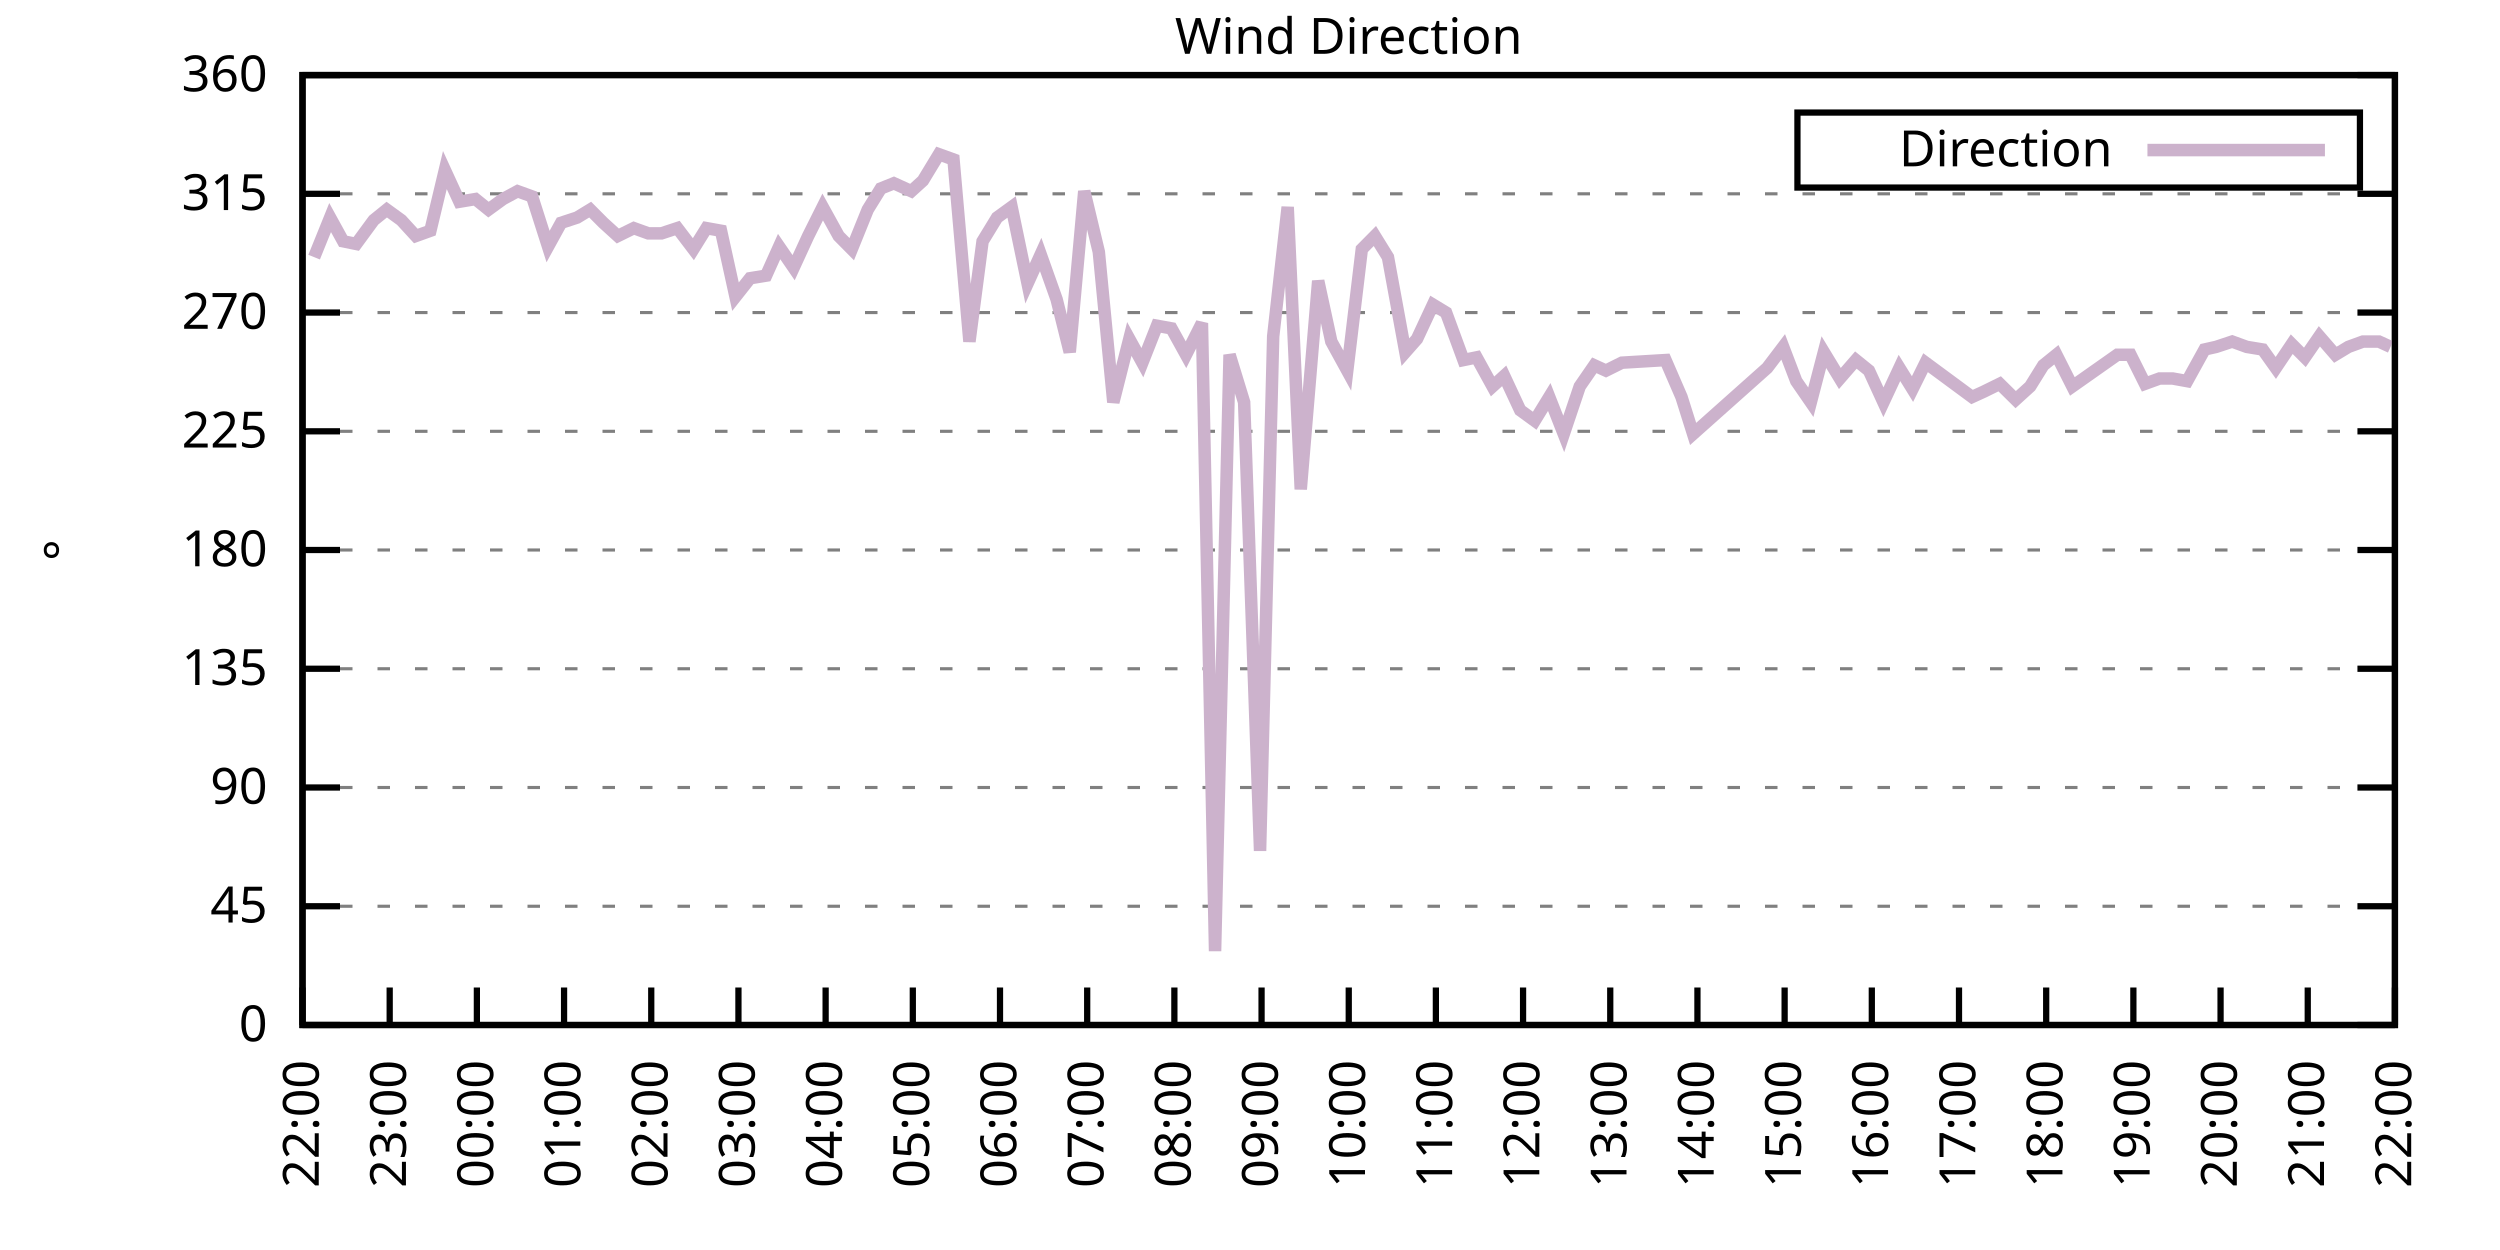
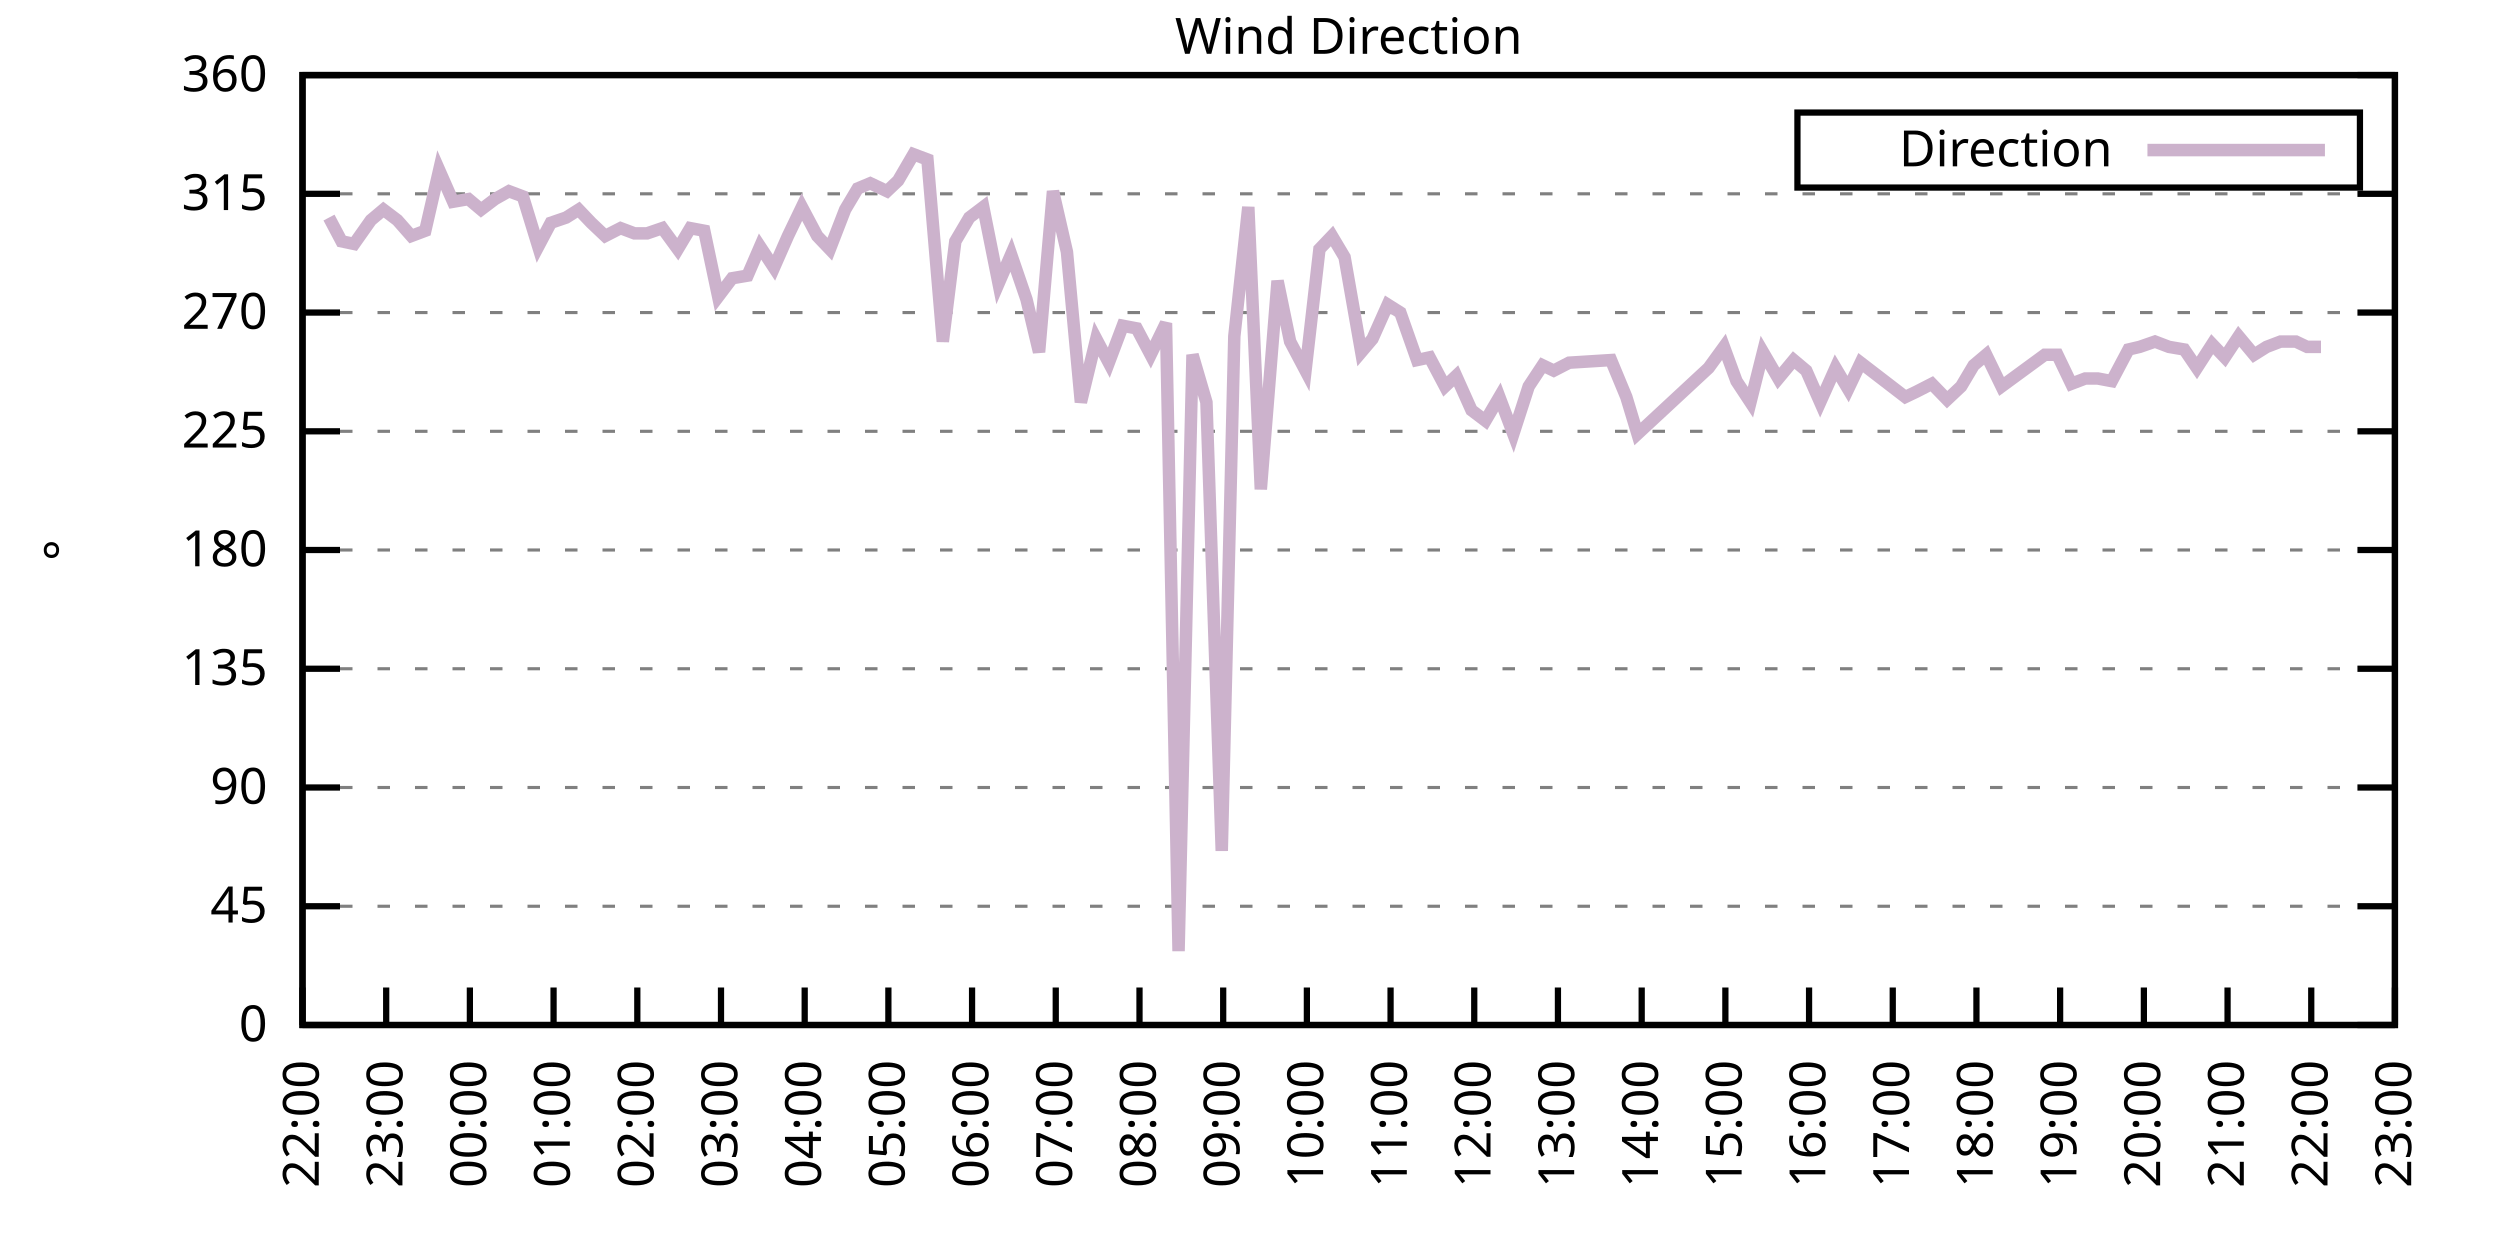
<svg xmlns="http://www.w3.org/2000/svg" xmlns:xlink="http://www.w3.org/1999/xlink" width="400" height="200" viewBox="0 0 400 200">
  <g id="gnuplot_canvas">
    <rect x="0" y="0" width="400" height="200" fill="none" />
    <defs>
      <circle id="gpDot" r="0.5" stroke-width="0.5" stroke="currentColor" />
      <path id="gpPt0" stroke-width="0.333" stroke="currentColor" d="M-1,0 h2 M0,-1 v2" />
      <path id="gpPt1" stroke-width="0.333" stroke="currentColor" d="M-1,-1 L1,1 M1,-1 L-1,1" />
      <path id="gpPt2" stroke-width="0.333" stroke="currentColor" d="M-1,0 L1,0 M0,-1 L0,1 M-1,-1 L1,1 M-1,1 L1,-1" />
      <rect id="gpPt3" stroke-width="0.333" stroke="currentColor" x="-1" y="-1" width="2" height="2" />
      <rect id="gpPt4" stroke-width="0.333" stroke="currentColor" fill="currentColor" x="-1" y="-1" width="2" height="2" />
      <circle id="gpPt5" stroke-width="0.333" stroke="currentColor" cx="0" cy="0" r="1" />
      <use xlink:href="#gpPt5" id="gpPt6" fill="currentColor" stroke="none" />
      <path id="gpPt7" stroke-width="0.333" stroke="currentColor" d="M0,-1.33 L-1.33,0.67 L1.33,0.67 z" />
      <use xlink:href="#gpPt7" id="gpPt8" fill="currentColor" stroke="none" />
      <use xlink:href="#gpPt7" id="gpPt9" stroke="currentColor" transform="rotate(180)" />
      <use xlink:href="#gpPt9" id="gpPt10" fill="currentColor" stroke="none" />
      <use xlink:href="#gpPt3" id="gpPt11" stroke="currentColor" transform="rotate(45)" />
      <use xlink:href="#gpPt11" id="gpPt12" fill="currentColor" stroke="none" />
      <path id="gpPt13" stroke-width="0.333" stroke="currentColor" d="M0,1.330 L1.265,0.411 L0.782,-1.067 L-0.782,-1.076 L-1.265,0.411 z" />
      <use xlink:href="#gpPt13" id="gpPt14" fill="currentColor" stroke="none" />
      <filter id="textbox" filterUnits="objectBoundingBox" x="0" y="0" height="1" width="1">
        <feFlood flood-color="white" flood-opacity="1" result="bgnd" />
        <feComposite in="SourceGraphic" in2="bgnd" operator="atop" />
      </filter>
      <filter id="greybox" filterUnits="objectBoundingBox" x="0" y="0" height="1" width="1">
        <feFlood flood-color="lightgrey" flood-opacity="1" result="grey" />
        <feComposite in="SourceGraphic" in2="grey" operator="atop" />
      </filter>
    </defs>
    <g fill="none" color="white" stroke="currentColor" stroke-width="1.00" stroke-linecap="butt" stroke-linejoin="miter">
</g>
    <g fill="none" color="black" stroke="currentColor" stroke-width="1.00" stroke-linecap="butt" stroke-linejoin="miter">
      <g stroke="none" shape-rendering="crispEdges">
        <polygon fill="rgb(255, 255, 255)" points="48.40,164.00 383.18,164.00 383.18,12.02 48.40,12.02 " />
      </g>
    </g>
    <g fill="none" color="black" stroke="currentColor" stroke-width="1.00" stroke-linecap="butt" stroke-linejoin="miter">
</g>
    <g fill="none" color="black" stroke="black" stroke-width="0.50" stroke-linecap="butt" stroke-linejoin="miter">
</g>
    <g fill="none" color="gray" stroke="currentColor" stroke-width="0.50" stroke-linecap="butt" stroke-linejoin="miter">
      <path stroke="gray" stroke-dasharray="2,4" class="gridline" d="M48.40,164.00 L383.19,164.00  " />
    </g>
    <g fill="none" color="gray" stroke="gray" stroke-width="1.00" stroke-linecap="butt" stroke-linejoin="miter">
</g>
    <g fill="none" color="black" stroke="currentColor" stroke-width="1.00" stroke-linecap="butt" stroke-linejoin="miter">
      <path stroke="black" d="M48.40,164.00 L54.40,164.00 M383.19,164.00 L377.19,164.00  " />
      <g transform="translate(42.80,166.60)" stroke="none" fill="black" font-family="Sans" font-size="8.00" text-anchor="end">
        <text>
          <tspan font-family="Sans"> 0</tspan>
        </text>
      </g>
    </g>
    <g fill="none" color="black" stroke="currentColor" stroke-width="1.00" stroke-linecap="butt" stroke-linejoin="miter">
</g>
    <g fill="none" color="black" stroke="black" stroke-width="0.50" stroke-linecap="butt" stroke-linejoin="miter">
</g>
    <g fill="none" color="gray" stroke="currentColor" stroke-width="0.50" stroke-linecap="butt" stroke-linejoin="miter">
      <path stroke="gray" stroke-dasharray="2,4" class="gridline" d="M48.40,145.00 L383.19,145.00  " />
    </g>
    <g fill="none" color="gray" stroke="gray" stroke-width="1.00" stroke-linecap="butt" stroke-linejoin="miter">
</g>
    <g fill="none" color="black" stroke="currentColor" stroke-width="1.00" stroke-linecap="butt" stroke-linejoin="miter">
      <path stroke="black" d="M48.40,145.00 L54.40,145.00 M383.19,145.00 L377.19,145.00  " />
      <g transform="translate(42.80,147.60)" stroke="none" fill="black" font-family="Sans" font-size="8.00" text-anchor="end">
        <text>
          <tspan font-family="Sans"> 45</tspan>
        </text>
      </g>
    </g>
    <g fill="none" color="black" stroke="currentColor" stroke-width="1.00" stroke-linecap="butt" stroke-linejoin="miter">
</g>
    <g fill="none" color="black" stroke="black" stroke-width="0.50" stroke-linecap="butt" stroke-linejoin="miter">
</g>
    <g fill="none" color="gray" stroke="currentColor" stroke-width="0.50" stroke-linecap="butt" stroke-linejoin="miter">
      <path stroke="gray" stroke-dasharray="2,4" class="gridline" d="M48.40,126.00 L383.19,126.00  " />
    </g>
    <g fill="none" color="gray" stroke="gray" stroke-width="1.00" stroke-linecap="butt" stroke-linejoin="miter">
</g>
    <g fill="none" color="black" stroke="currentColor" stroke-width="1.00" stroke-linecap="butt" stroke-linejoin="miter">
      <path stroke="black" d="M48.40,126.00 L54.40,126.00 M383.19,126.00 L377.19,126.00  " />
      <g transform="translate(42.80,128.60)" stroke="none" fill="black" font-family="Sans" font-size="8.00" text-anchor="end">
        <text>
          <tspan font-family="Sans"> 90</tspan>
        </text>
      </g>
    </g>
    <g fill="none" color="black" stroke="currentColor" stroke-width="1.00" stroke-linecap="butt" stroke-linejoin="miter">
</g>
    <g fill="none" color="black" stroke="black" stroke-width="0.50" stroke-linecap="butt" stroke-linejoin="miter">
</g>
    <g fill="none" color="gray" stroke="currentColor" stroke-width="0.50" stroke-linecap="butt" stroke-linejoin="miter">
      <path stroke="gray" stroke-dasharray="2,4" class="gridline" d="M48.40,107.00 L383.19,107.00  " />
    </g>
    <g fill="none" color="gray" stroke="gray" stroke-width="1.00" stroke-linecap="butt" stroke-linejoin="miter">
</g>
    <g fill="none" color="black" stroke="currentColor" stroke-width="1.00" stroke-linecap="butt" stroke-linejoin="miter">
      <path stroke="black" d="M48.40,107.00 L54.40,107.00 M383.19,107.00 L377.19,107.00  " />
      <g transform="translate(42.80,109.60)" stroke="none" fill="black" font-family="Sans" font-size="8.00" text-anchor="end">
        <text>
          <tspan font-family="Sans"> 135</tspan>
        </text>
      </g>
    </g>
    <g fill="none" color="black" stroke="currentColor" stroke-width="1.00" stroke-linecap="butt" stroke-linejoin="miter">
</g>
    <g fill="none" color="black" stroke="black" stroke-width="0.50" stroke-linecap="butt" stroke-linejoin="miter">
</g>
    <g fill="none" color="gray" stroke="currentColor" stroke-width="0.50" stroke-linecap="butt" stroke-linejoin="miter">
      <path stroke="gray" stroke-dasharray="2,4" class="gridline" d="M48.40,88.00 L383.19,88.00  " />
    </g>
    <g fill="none" color="gray" stroke="gray" stroke-width="1.00" stroke-linecap="butt" stroke-linejoin="miter">
</g>
    <g fill="none" color="black" stroke="currentColor" stroke-width="1.00" stroke-linecap="butt" stroke-linejoin="miter">
      <path stroke="black" d="M48.40,88.00 L54.40,88.00 M383.19,88.00 L377.19,88.00  " />
      <g transform="translate(42.80,90.60)" stroke="none" fill="black" font-family="Sans" font-size="8.00" text-anchor="end">
        <text>
          <tspan font-family="Sans"> 180</tspan>
        </text>
      </g>
    </g>
    <g fill="none" color="black" stroke="currentColor" stroke-width="1.00" stroke-linecap="butt" stroke-linejoin="miter">
</g>
    <g fill="none" color="black" stroke="black" stroke-width="0.50" stroke-linecap="butt" stroke-linejoin="miter">
</g>
    <g fill="none" color="gray" stroke="currentColor" stroke-width="0.50" stroke-linecap="butt" stroke-linejoin="miter">
      <path stroke="gray" stroke-dasharray="2,4" class="gridline" d="M48.40,69.01 L383.19,69.01  " />
    </g>
    <g fill="none" color="gray" stroke="gray" stroke-width="1.00" stroke-linecap="butt" stroke-linejoin="miter">
</g>
    <g fill="none" color="black" stroke="currentColor" stroke-width="1.00" stroke-linecap="butt" stroke-linejoin="miter">
      <path stroke="black" d="M48.40,69.01 L54.40,69.01 M383.19,69.01 L377.19,69.01  " />
      <g transform="translate(42.80,71.61)" stroke="none" fill="black" font-family="Sans" font-size="8.00" text-anchor="end">
        <text>
          <tspan font-family="Sans"> 225</tspan>
        </text>
      </g>
    </g>
    <g fill="none" color="black" stroke="currentColor" stroke-width="1.00" stroke-linecap="butt" stroke-linejoin="miter">
</g>
    <g fill="none" color="black" stroke="black" stroke-width="0.50" stroke-linecap="butt" stroke-linejoin="miter">
</g>
    <g fill="none" color="gray" stroke="currentColor" stroke-width="0.50" stroke-linecap="butt" stroke-linejoin="miter">
      <path stroke="gray" stroke-dasharray="2,4" class="gridline" d="M48.40,50.01 L383.19,50.01  " />
    </g>
    <g fill="none" color="gray" stroke="gray" stroke-width="1.00" stroke-linecap="butt" stroke-linejoin="miter">
</g>
    <g fill="none" color="black" stroke="currentColor" stroke-width="1.00" stroke-linecap="butt" stroke-linejoin="miter">
      <path stroke="black" d="M48.40,50.01 L54.40,50.01 M383.19,50.01 L377.19,50.01  " />
      <g transform="translate(42.80,52.61)" stroke="none" fill="black" font-family="Sans" font-size="8.00" text-anchor="end">
        <text>
          <tspan font-family="Sans"> 270</tspan>
        </text>
      </g>
    </g>
    <g fill="none" color="black" stroke="currentColor" stroke-width="1.00" stroke-linecap="butt" stroke-linejoin="miter">
</g>
    <g fill="none" color="black" stroke="black" stroke-width="0.50" stroke-linecap="butt" stroke-linejoin="miter">
</g>
    <g fill="none" color="gray" stroke="currentColor" stroke-width="0.50" stroke-linecap="butt" stroke-linejoin="miter">
      <path stroke="gray" stroke-dasharray="2,4" class="gridline" d="M48.40,31.01 L383.19,31.01  " />
    </g>
    <g fill="none" color="gray" stroke="gray" stroke-width="1.00" stroke-linecap="butt" stroke-linejoin="miter">
</g>
    <g fill="none" color="black" stroke="currentColor" stroke-width="1.00" stroke-linecap="butt" stroke-linejoin="miter">
      <path stroke="black" d="M48.40,31.01 L54.40,31.01 M383.19,31.01 L377.19,31.01  " />
      <g transform="translate(42.80,33.61)" stroke="none" fill="black" font-family="Sans" font-size="8.00" text-anchor="end">
        <text>
          <tspan font-family="Sans"> 315</tspan>
        </text>
      </g>
    </g>
    <g fill="none" color="black" stroke="currentColor" stroke-width="1.00" stroke-linecap="butt" stroke-linejoin="miter">
</g>
    <g fill="none" color="black" stroke="black" stroke-width="0.50" stroke-linecap="butt" stroke-linejoin="miter">
</g>
    <g fill="none" color="gray" stroke="currentColor" stroke-width="0.50" stroke-linecap="butt" stroke-linejoin="miter">
      <path stroke="gray" stroke-dasharray="2,4" class="gridline" d="M48.40,12.01 L383.19,12.01  " />
    </g>
    <g fill="none" color="gray" stroke="gray" stroke-width="1.00" stroke-linecap="butt" stroke-linejoin="miter">
</g>
    <g fill="none" color="black" stroke="currentColor" stroke-width="1.00" stroke-linecap="butt" stroke-linejoin="miter">
      <path stroke="black" d="M48.40,12.01 L54.40,12.01 M383.19,12.01 L377.19,12.01  " />
      <g transform="translate(42.80,14.61)" stroke="none" fill="black" font-family="Sans" font-size="8.00" text-anchor="end">
        <text>
          <tspan font-family="Sans"> 360</tspan>
        </text>
      </g>
    </g>
    <g fill="none" color="black" stroke="currentColor" stroke-width="1.00" stroke-linecap="butt" stroke-linejoin="miter">
      <path stroke="black" d="M48.40,164.00 L48.40,158.00  " />
      <g transform="translate(51.00,169.60) rotate(270.00)" stroke="none" fill="black" font-family="Sans" font-size="8.00" text-anchor="end">
        <text>
          <tspan font-family="Sans">22:00</tspan>
        </text>
      </g>
    </g>
    <g fill="none" color="black" stroke="currentColor" stroke-width="1.00" stroke-linecap="butt" stroke-linejoin="miter">
-       <path stroke="black" d="M62.35,164.00 L62.35,158.00  " />
-       <g transform="translate(64.95,169.60) rotate(270.00)" stroke="none" fill="black" font-family="Sans" font-size="8.00" text-anchor="end">
+       <path stroke="black" d="M61.79,164.00 L61.79,158.00  " />
+       <g transform="translate(64.39,169.60) rotate(270.00)" stroke="none" fill="black" font-family="Sans" font-size="8.00" text-anchor="end">
        <text>
          <tspan font-family="Sans">23:00</tspan>
        </text>
      </g>
    </g>
    <g fill="none" color="black" stroke="currentColor" stroke-width="1.00" stroke-linecap="butt" stroke-linejoin="miter">
-       <path stroke="black" d="M76.30,164.00 L76.30,158.00  " />
-       <g transform="translate(78.90,169.60) rotate(270.00)" stroke="none" fill="black" font-family="Sans" font-size="8.00" text-anchor="end">
+       <path stroke="black" d="M75.18,164.00 L75.18,158.00  " />
+       <g transform="translate(77.78,169.60) rotate(270.00)" stroke="none" fill="black" font-family="Sans" font-size="8.00" text-anchor="end">
        <text>
          <tspan font-family="Sans">00:00</tspan>
        </text>
      </g>
    </g>
    <g fill="none" color="black" stroke="currentColor" stroke-width="1.00" stroke-linecap="butt" stroke-linejoin="miter">
-       <path stroke="black" d="M90.25,164.00 L90.25,158.00  " />
-       <g transform="translate(92.85,169.60) rotate(270.00)" stroke="none" fill="black" font-family="Sans" font-size="8.00" text-anchor="end">
+       <path stroke="black" d="M88.57,164.00 L88.57,158.00  " />
+       <g transform="translate(91.17,169.60) rotate(270.00)" stroke="none" fill="black" font-family="Sans" font-size="8.00" text-anchor="end">
        <text>
          <tspan font-family="Sans">01:00</tspan>
        </text>
      </g>
    </g>
    <g fill="none" color="black" stroke="currentColor" stroke-width="1.00" stroke-linecap="butt" stroke-linejoin="miter">
-       <path stroke="black" d="M104.20,164.00 L104.20,158.00  " />
-       <g transform="translate(106.80,169.60) rotate(270.00)" stroke="none" fill="black" font-family="Sans" font-size="8.00" text-anchor="end">
+       <path stroke="black" d="M101.97,164.00 L101.97,158.00  " />
+       <g transform="translate(104.57,169.60) rotate(270.00)" stroke="none" fill="black" font-family="Sans" font-size="8.00" text-anchor="end">
        <text>
          <tspan font-family="Sans">02:00</tspan>
        </text>
      </g>
    </g>
    <g fill="none" color="black" stroke="currentColor" stroke-width="1.00" stroke-linecap="butt" stroke-linejoin="miter">
-       <path stroke="black" d="M118.15,164.00 L118.15,158.00  " />
-       <g transform="translate(120.75,169.60) rotate(270.00)" stroke="none" fill="black" font-family="Sans" font-size="8.00" text-anchor="end">
+       <path stroke="black" d="M115.36,164.00 L115.36,158.00  " />
+       <g transform="translate(117.96,169.60) rotate(270.00)" stroke="none" fill="black" font-family="Sans" font-size="8.00" text-anchor="end">
        <text>
          <tspan font-family="Sans">03:00</tspan>
        </text>
      </g>
    </g>
    <g fill="none" color="black" stroke="currentColor" stroke-width="1.00" stroke-linecap="butt" stroke-linejoin="miter">
-       <path stroke="black" d="M132.10,164.00 L132.10,158.00  " />
-       <g transform="translate(134.70,169.60) rotate(270.00)" stroke="none" fill="black" font-family="Sans" font-size="8.00" text-anchor="end">
+       <path stroke="black" d="M128.75,164.00 L128.75,158.00  " />
+       <g transform="translate(131.35,169.60) rotate(270.00)" stroke="none" fill="black" font-family="Sans" font-size="8.00" text-anchor="end">
        <text>
          <tspan font-family="Sans">04:00</tspan>
        </text>
      </g>
    </g>
    <g fill="none" color="black" stroke="currentColor" stroke-width="1.00" stroke-linecap="butt" stroke-linejoin="miter">
-       <path stroke="black" d="M146.05,164.00 L146.05,158.00  " />
-       <g transform="translate(148.65,169.60) rotate(270.00)" stroke="none" fill="black" font-family="Sans" font-size="8.00" text-anchor="end">
+       <path stroke="black" d="M142.14,164.00 L142.14,158.00  " />
+       <g transform="translate(144.74,169.60) rotate(270.00)" stroke="none" fill="black" font-family="Sans" font-size="8.00" text-anchor="end">
        <text>
          <tspan font-family="Sans">05:00</tspan>
        </text>
      </g>
    </g>
    <g fill="none" color="black" stroke="currentColor" stroke-width="1.00" stroke-linecap="butt" stroke-linejoin="miter">
-       <path stroke="black" d="M160.00,164.00 L160.00,158.00  " />
-       <g transform="translate(162.60,169.60) rotate(270.00)" stroke="none" fill="black" font-family="Sans" font-size="8.00" text-anchor="end">
+       <path stroke="black" d="M155.53,164.00 L155.53,158.00  " />
+       <g transform="translate(158.13,169.60) rotate(270.00)" stroke="none" fill="black" font-family="Sans" font-size="8.00" text-anchor="end">
        <text>
          <tspan font-family="Sans">06:00</tspan>
        </text>
      </g>
    </g>
    <g fill="none" color="black" stroke="currentColor" stroke-width="1.00" stroke-linecap="butt" stroke-linejoin="miter">
-       <path stroke="black" d="M173.95,164.00 L173.95,158.00  " />
-       <g transform="translate(176.55,169.60) rotate(270.00)" stroke="none" fill="black" font-family="Sans" font-size="8.00" text-anchor="end">
+       <path stroke="black" d="M168.92,164.00 L168.92,158.00  " />
+       <g transform="translate(171.52,169.60) rotate(270.00)" stroke="none" fill="black" font-family="Sans" font-size="8.00" text-anchor="end">
        <text>
          <tspan font-family="Sans">07:00</tspan>
        </text>
      </g>
    </g>
    <g fill="none" color="black" stroke="currentColor" stroke-width="1.00" stroke-linecap="butt" stroke-linejoin="miter">
-       <path stroke="black" d="M187.90,164.00 L187.90,158.00  " />
-       <g transform="translate(190.50,169.60) rotate(270.00)" stroke="none" fill="black" font-family="Sans" font-size="8.00" text-anchor="end">
+       <path stroke="black" d="M182.32,164.00 L182.32,158.00  " />
+       <g transform="translate(184.92,169.60) rotate(270.00)" stroke="none" fill="black" font-family="Sans" font-size="8.00" text-anchor="end">
        <text>
          <tspan font-family="Sans">08:00</tspan>
        </text>
      </g>
    </g>
    <g fill="none" color="black" stroke="currentColor" stroke-width="1.00" stroke-linecap="butt" stroke-linejoin="miter">
-       <path stroke="black" d="M201.85,164.00 L201.85,158.00  " />
-       <g transform="translate(204.45,169.60) rotate(270.00)" stroke="none" fill="black" font-family="Sans" font-size="8.00" text-anchor="end">
+       <path stroke="black" d="M195.71,164.00 L195.71,158.00  " />
+       <g transform="translate(198.31,169.60) rotate(270.00)" stroke="none" fill="black" font-family="Sans" font-size="8.00" text-anchor="end">
        <text>
          <tspan font-family="Sans">09:00</tspan>
        </text>
      </g>
    </g>
    <g fill="none" color="black" stroke="currentColor" stroke-width="1.00" stroke-linecap="butt" stroke-linejoin="miter">
-       <path stroke="black" d="M215.80,164.00 L215.80,158.00  " />
-       <g transform="translate(218.40,169.60) rotate(270.00)" stroke="none" fill="black" font-family="Sans" font-size="8.00" text-anchor="end">
+       <path stroke="black" d="M209.10,164.00 L209.10,158.00  " />
+       <g transform="translate(211.70,169.60) rotate(270.00)" stroke="none" fill="black" font-family="Sans" font-size="8.00" text-anchor="end">
        <text>
          <tspan font-family="Sans">10:00</tspan>
        </text>
      </g>
    </g>
    <g fill="none" color="black" stroke="currentColor" stroke-width="1.00" stroke-linecap="butt" stroke-linejoin="miter">
-       <path stroke="black" d="M229.74,164.00 L229.74,158.00  " />
-       <g transform="translate(232.34,169.60) rotate(270.00)" stroke="none" fill="black" font-family="Sans" font-size="8.00" text-anchor="end">
+       <path stroke="black" d="M222.49,164.00 L222.49,158.00  " />
+       <g transform="translate(225.09,169.60) rotate(270.00)" stroke="none" fill="black" font-family="Sans" font-size="8.00" text-anchor="end">
        <text>
          <tspan font-family="Sans">11:00</tspan>
        </text>
      </g>
    </g>
    <g fill="none" color="black" stroke="currentColor" stroke-width="1.00" stroke-linecap="butt" stroke-linejoin="miter">
-       <path stroke="black" d="M243.69,164.00 L243.69,158.00  " />
-       <g transform="translate(246.29,169.60) rotate(270.00)" stroke="none" fill="black" font-family="Sans" font-size="8.00" text-anchor="end">
+       <path stroke="black" d="M235.88,164.00 L235.88,158.00  " />
+       <g transform="translate(238.48,169.60) rotate(270.00)" stroke="none" fill="black" font-family="Sans" font-size="8.00" text-anchor="end">
        <text>
          <tspan font-family="Sans">12:00</tspan>
        </text>
      </g>
    </g>
    <g fill="none" color="black" stroke="currentColor" stroke-width="1.00" stroke-linecap="butt" stroke-linejoin="miter">
-       <path stroke="black" d="M257.64,164.00 L257.64,158.00  " />
-       <g transform="translate(260.24,169.60) rotate(270.00)" stroke="none" fill="black" font-family="Sans" font-size="8.00" text-anchor="end">
+       <path stroke="black" d="M249.27,164.00 L249.27,158.00  " />
+       <g transform="translate(251.87,169.60) rotate(270.00)" stroke="none" fill="black" font-family="Sans" font-size="8.00" text-anchor="end">
        <text>
          <tspan font-family="Sans">13:00</tspan>
        </text>
      </g>
    </g>
    <g fill="none" color="black" stroke="currentColor" stroke-width="1.00" stroke-linecap="butt" stroke-linejoin="miter">
-       <path stroke="black" d="M271.59,164.00 L271.59,158.00  " />
-       <g transform="translate(274.19,169.60) rotate(270.00)" stroke="none" fill="black" font-family="Sans" font-size="8.00" text-anchor="end">
+       <path stroke="black" d="M262.67,164.00 L262.67,158.00  " />
+       <g transform="translate(265.27,169.60) rotate(270.00)" stroke="none" fill="black" font-family="Sans" font-size="8.00" text-anchor="end">
        <text>
          <tspan font-family="Sans">14:00</tspan>
        </text>
      </g>
    </g>
    <g fill="none" color="black" stroke="currentColor" stroke-width="1.00" stroke-linecap="butt" stroke-linejoin="miter">
-       <path stroke="black" d="M285.54,164.00 L285.54,158.00  " />
-       <g transform="translate(288.14,169.60) rotate(270.00)" stroke="none" fill="black" font-family="Sans" font-size="8.00" text-anchor="end">
+       <path stroke="black" d="M276.06,164.00 L276.06,158.00  " />
+       <g transform="translate(278.66,169.60) rotate(270.00)" stroke="none" fill="black" font-family="Sans" font-size="8.00" text-anchor="end">
        <text>
          <tspan font-family="Sans">15:00</tspan>
        </text>
      </g>
    </g>
    <g fill="none" color="black" stroke="currentColor" stroke-width="1.00" stroke-linecap="butt" stroke-linejoin="miter">
-       <path stroke="black" d="M299.49,164.00 L299.49,158.00  " />
-       <g transform="translate(302.09,169.60) rotate(270.00)" stroke="none" fill="black" font-family="Sans" font-size="8.00" text-anchor="end">
+       <path stroke="black" d="M289.45,164.00 L289.45,158.00  " />
+       <g transform="translate(292.05,169.60) rotate(270.00)" stroke="none" fill="black" font-family="Sans" font-size="8.00" text-anchor="end">
        <text>
          <tspan font-family="Sans">16:00</tspan>
        </text>
      </g>
    </g>
    <g fill="none" color="black" stroke="currentColor" stroke-width="1.00" stroke-linecap="butt" stroke-linejoin="miter">
-       <path stroke="black" d="M313.44,164.00 L313.44,158.00  " />
-       <g transform="translate(316.04,169.60) rotate(270.00)" stroke="none" fill="black" font-family="Sans" font-size="8.00" text-anchor="end">
+       <path stroke="black" d="M302.84,164.00 L302.84,158.00  " />
+       <g transform="translate(305.44,169.60) rotate(270.00)" stroke="none" fill="black" font-family="Sans" font-size="8.00" text-anchor="end">
        <text>
          <tspan font-family="Sans">17:00</tspan>
        </text>
      </g>
    </g>
    <g fill="none" color="black" stroke="currentColor" stroke-width="1.00" stroke-linecap="butt" stroke-linejoin="miter">
-       <path stroke="black" d="M327.39,164.00 L327.39,158.00  " />
-       <g transform="translate(329.99,169.60) rotate(270.00)" stroke="none" fill="black" font-family="Sans" font-size="8.00" text-anchor="end">
+       <path stroke="black" d="M316.23,164.00 L316.23,158.00  " />
+       <g transform="translate(318.83,169.60) rotate(270.00)" stroke="none" fill="black" font-family="Sans" font-size="8.00" text-anchor="end">
        <text>
          <tspan font-family="Sans">18:00</tspan>
        </text>
      </g>
    </g>
    <g fill="none" color="black" stroke="currentColor" stroke-width="1.00" stroke-linecap="butt" stroke-linejoin="miter">
-       <path stroke="black" d="M341.34,164.00 L341.34,158.00  " />
-       <g transform="translate(343.94,169.60) rotate(270.00)" stroke="none" fill="black" font-family="Sans" font-size="8.00" text-anchor="end">
+       <path stroke="black" d="M329.62,164.00 L329.62,158.00  " />
+       <g transform="translate(332.22,169.60) rotate(270.00)" stroke="none" fill="black" font-family="Sans" font-size="8.00" text-anchor="end">
        <text>
          <tspan font-family="Sans">19:00</tspan>
        </text>
      </g>
    </g>
    <g fill="none" color="black" stroke="currentColor" stroke-width="1.00" stroke-linecap="butt" stroke-linejoin="miter">
-       <path stroke="black" d="M355.29,164.00 L355.29,158.00  " />
-       <g transform="translate(357.89,169.60) rotate(270.00)" stroke="none" fill="black" font-family="Sans" font-size="8.00" text-anchor="end">
+       <path stroke="black" d="M343.02,164.00 L343.02,158.00  " />
+       <g transform="translate(345.62,169.60) rotate(270.00)" stroke="none" fill="black" font-family="Sans" font-size="8.00" text-anchor="end">
        <text>
          <tspan font-family="Sans">20:00</tspan>
        </text>
      </g>
    </g>
    <g fill="none" color="black" stroke="currentColor" stroke-width="1.00" stroke-linecap="butt" stroke-linejoin="miter">
-       <path stroke="black" d="M369.24,164.00 L369.24,158.00  " />
-       <g transform="translate(371.84,169.60) rotate(270.00)" stroke="none" fill="black" font-family="Sans" font-size="8.00" text-anchor="end">
+       <path stroke="black" d="M356.41,164.00 L356.41,158.00  " />
+       <g transform="translate(359.01,169.60) rotate(270.00)" stroke="none" fill="black" font-family="Sans" font-size="8.00" text-anchor="end">
        <text>
          <tspan font-family="Sans">21:00</tspan>
+         </text>
+       </g>
+     </g>
+     <g fill="none" color="black" stroke="currentColor" stroke-width="1.00" stroke-linecap="butt" stroke-linejoin="miter">
+       <path stroke="black" d="M369.80,164.00 L369.80,158.00  " />
+       <g transform="translate(372.40,169.60) rotate(270.00)" stroke="none" fill="black" font-family="Sans" font-size="8.00" text-anchor="end">
+         <text>
+           <tspan font-family="Sans">22:00</tspan>
        </text>
      </g>
    </g>
    <g fill="none" color="black" stroke="currentColor" stroke-width="1.00" stroke-linecap="butt" stroke-linejoin="miter">
      <path stroke="black" d="M383.19,164.00 L383.19,158.00  " />
      <g transform="translate(385.79,169.60) rotate(270.00)" stroke="none" fill="black" font-family="Sans" font-size="8.00" text-anchor="end">
        <text>
-           <tspan font-family="Sans">22:00</tspan>
+           <tspan font-family="Sans">23:00</tspan>
        </text>
      </g>
    </g>
    <g fill="none" color="black" stroke="currentColor" stroke-width="1.00" stroke-linecap="butt" stroke-linejoin="miter">
</g>
    <g fill="none" color="black" stroke="currentColor" stroke-width="1.00" stroke-linecap="butt" stroke-linejoin="miter">
      <path stroke="black" d="M48.40,12.01 L48.40,164.00 L383.19,164.00 L383.19,12.01 L48.40,12.01 Z  " />
    </g>
    <g fill="none" color="black" stroke="currentColor" stroke-width="1.00" stroke-linecap="butt" stroke-linejoin="miter">
</g>
    <g fill="none" color="black" stroke="currentColor" stroke-width="1.00" stroke-linecap="butt" stroke-linejoin="miter">
      <path stroke="black" d="M287.59,30.01 L287.59,18.01 L377.59,18.01 L377.59,30.01 L287.59,30.01 Z  " />
    </g>
    <g id="Wind_direction_plot_1">
      <g fill="none" color="white" stroke="black" stroke-width="2.00" stroke-linecap="butt" stroke-linejoin="miter">
</g>
      <g fill="none" color="black" stroke="currentColor" stroke-width="2.00" stroke-linecap="butt" stroke-linejoin="miter">
        <g transform="translate(337.99,26.61)" stroke="none" fill="black" font-family="Sans" font-size="8.00" text-anchor="end">
          <text>
            <tspan font-family="Sans">Direction</tspan>
          </text>
        </g>
      </g>
      <g fill="none" color="black" stroke="currentColor" stroke-width="2.00" stroke-linecap="butt" stroke-linejoin="miter">
-         <path stroke="rgb(204, 178, 204)" d="M343.59,24.01 L371.99,24.01 M50.26,41.14 L52.82,34.81 L54.91,38.61 L57.00,39.03 L59.79,35.23 L61.88,33.54   L64.21,35.23 L66.53,37.76 L68.86,36.92 L71.18,27.21 L73.51,32.28 L76.07,31.85 L78.16,33.54 L80.48,31.85   L82.81,30.59 L85.13,31.43 L87.69,39.45 L89.78,35.65 L92.34,34.81 L94.43,33.54 L96.53,35.65 L98.85,37.76   L101.41,36.50 L103.73,37.34 L105.83,37.34 L108.38,36.50 L110.94,39.87 L113.03,36.50 L115.36,36.92 L117.68,47.47   L120.01,44.52 L122.57,44.10 L124.66,39.45 L126.98,42.83 L129.31,37.76 L131.63,33.12 L134.19,37.76 L136.28,39.87   L138.84,33.54 L140.93,30.16 L143.02,29.32 L145.81,30.59 L147.67,28.90 L150.23,24.68 L152.56,25.52 L155.11,54.65   L157.21,38.61 L159.53,34.81 L161.86,33.12 L164.41,45.36 L166.51,40.72 L169.06,47.90 L171.16,56.34 L173.48,30.59   L175.81,40.30 L178.13,64.36 L180.69,54.23 L182.78,58.03 L185.11,52.12 L187.43,52.54 L189.76,56.76 L192.31,51.70   L194.41,152.18 L196.73,56.76 L199.06,64.36 L201.61,136.14 L203.71,53.81 L206.03,33.12 L208.12,78.29 L210.91,44.94   L213.01,54.65 L215.56,59.30 L217.89,39.87 L219.98,37.76 L222.07,41.14 L224.86,56.34 L226.72,54.23 L229.28,48.74   L231.37,50.01 L234.16,57.61 L236.25,57.18 L238.81,61.83 L240.67,60.14 L243.23,65.63 L245.55,67.32 L247.88,63.52   L250.20,69.43 L252.76,61.83 L255.09,58.45 L256.95,59.30 L259.50,58.03 L266.48,57.61 L269.04,63.52 L270.90,69.43   L282.75,58.87 L285.31,55.50 L287.40,60.98 L289.73,64.36 L291.82,56.34 L294.38,60.56 L296.94,57.61 L299.03,59.30   L301.35,64.36 L303.91,58.87 L306.00,62.25 L308.09,58.03 L315.53,63.52 L317.39,62.67 L319.95,61.41 L322.51,63.94   L324.83,61.83 L326.93,58.45 L329.02,56.76 L331.58,61.83 L338.78,56.76 L340.88,56.76 L343.20,61.41 L345.53,60.56   L347.62,60.56 L349.94,60.98 L352.73,55.92 L354.59,55.50 L357.15,54.65 L359.48,55.50 L362.03,55.92 L364.13,58.87   L366.68,55.07 L368.78,57.18 L371.10,53.81 L373.66,56.76 L375.75,55.50 L378.08,54.65 L380.63,54.65 L382.49,55.50    " />
+         <path stroke="rgb(204, 178, 204)" d="M343.59,24.01 L371.99,24.01 M52.64,34.81 L54.65,38.61 L56.66,39.03 L59.34,35.23 L61.35,33.54 L63.58,35.23   L65.81,37.76 L68.04,36.92 L70.27,27.21 L72.50,32.28 L74.96,31.85 L76.97,33.54 L79.20,31.85 L81.43,30.59   L83.66,31.43 L86.12,39.45 L88.13,35.65 L90.58,34.81 L92.59,33.54 L94.60,35.65 L96.83,37.76 L99.29,36.50   L101.52,37.34 L103.53,37.34 L105.98,36.50 L108.44,39.87 L110.45,36.50 L112.68,36.92 L114.91,47.47 L117.14,44.52   L119.60,44.10 L121.61,39.45 L123.84,42.83 L126.07,37.76 L128.30,33.12 L130.76,37.76 L132.77,39.87 L135.22,33.54   L137.23,30.16 L139.24,29.32 L141.92,30.59 L143.70,28.90 L146.16,24.68 L148.39,25.52 L150.85,54.65 L152.85,38.61   L155.09,34.81 L157.32,33.12 L159.77,45.36 L161.78,40.72 L164.24,47.90 L166.25,56.34 L168.48,30.59 L170.71,40.30   L172.94,64.36 L175.40,54.23 L177.41,58.03 L179.64,52.12 L181.87,52.54 L184.10,56.76 L186.56,51.70 L188.57,152.18   L190.80,56.76 L193.03,64.36 L195.48,136.14 L197.49,53.81 L199.73,33.12 L201.73,78.29 L204.41,44.94 L206.42,54.65   L208.88,59.30 L211.11,39.87 L213.12,37.76 L215.13,41.14 L217.80,56.34 L219.59,54.23 L222.04,48.74 L224.05,50.01   L226.73,57.61 L228.74,57.18 L231.20,61.83 L232.98,60.14 L235.44,65.63 L237.67,67.32 L239.90,63.52 L242.13,69.43   L244.59,61.83 L246.82,58.45 L248.60,59.30 L251.06,58.03 L257.76,57.61 L260.21,63.52 L262.00,69.43 L273.38,58.87   L275.83,55.50 L277.84,60.98 L280.07,64.36 L282.08,56.34 L284.54,60.56 L286.99,57.61 L289.00,59.30 L291.23,64.36   L293.69,58.87 L295.70,62.25 L297.71,58.03 L304.85,63.52 L306.63,62.67 L309.09,61.41 L311.54,63.94 L313.78,61.83   L315.79,58.45 L317.79,56.76 L320.25,61.83 L327.17,56.76 L329.18,56.76 L331.41,61.41 L333.64,60.56 L335.65,60.56   L337.88,60.98 L340.56,55.92 L342.35,55.50 L344.80,54.65 L347.03,55.50 L349.49,55.92 L351.50,58.87 L353.95,55.07   L355.96,57.18 L358.19,53.81 L360.65,56.76 L362.66,55.50 L364.89,54.65 L367.34,54.65 L369.13,55.50 L371.36,55.50    " />
      </g>
    </g>
    <g fill="none" color="black" stroke="currentColor" stroke-width="2.00" stroke-linecap="butt" stroke-linejoin="miter">
</g>
    <g fill="none" color="black" stroke="black" stroke-width="1.00" stroke-linecap="butt" stroke-linejoin="miter">
</g>
    <g fill="none" color="black" stroke="currentColor" stroke-width="1.00" stroke-linecap="butt" stroke-linejoin="miter">
      <path stroke="black" d="M48.40,12.01 L48.40,164.00 L383.19,164.00 L383.19,12.01 L48.40,12.01 Z  " />
      <g transform="translate(12.80,88.01) rotate(270.00)" stroke="none" fill="black" font-family="Sans" font-size="8.00" text-anchor="middle">
        <text>
          <tspan font-family="Sans">°</tspan>
        </text>
      </g>
    </g>
    <g fill="none" color="black" stroke="currentColor" stroke-width="1.00" stroke-linecap="butt" stroke-linejoin="miter">
</g>
    <g fill="none" color="black" stroke="currentColor" stroke-width="1.00" stroke-linecap="butt" stroke-linejoin="miter">
      <g transform="translate(215.79,8.61)" stroke="none" fill="black" font-family="Sans" font-size="8.00" text-anchor="middle">
        <text>
          <tspan font-family="Sans">Wind Direction</tspan>
        </text>
      </g>
    </g>
    <g fill="none" color="black" stroke="currentColor" stroke-width="1.00" stroke-linecap="butt" stroke-linejoin="miter">
</g>
  </g>
</svg>
